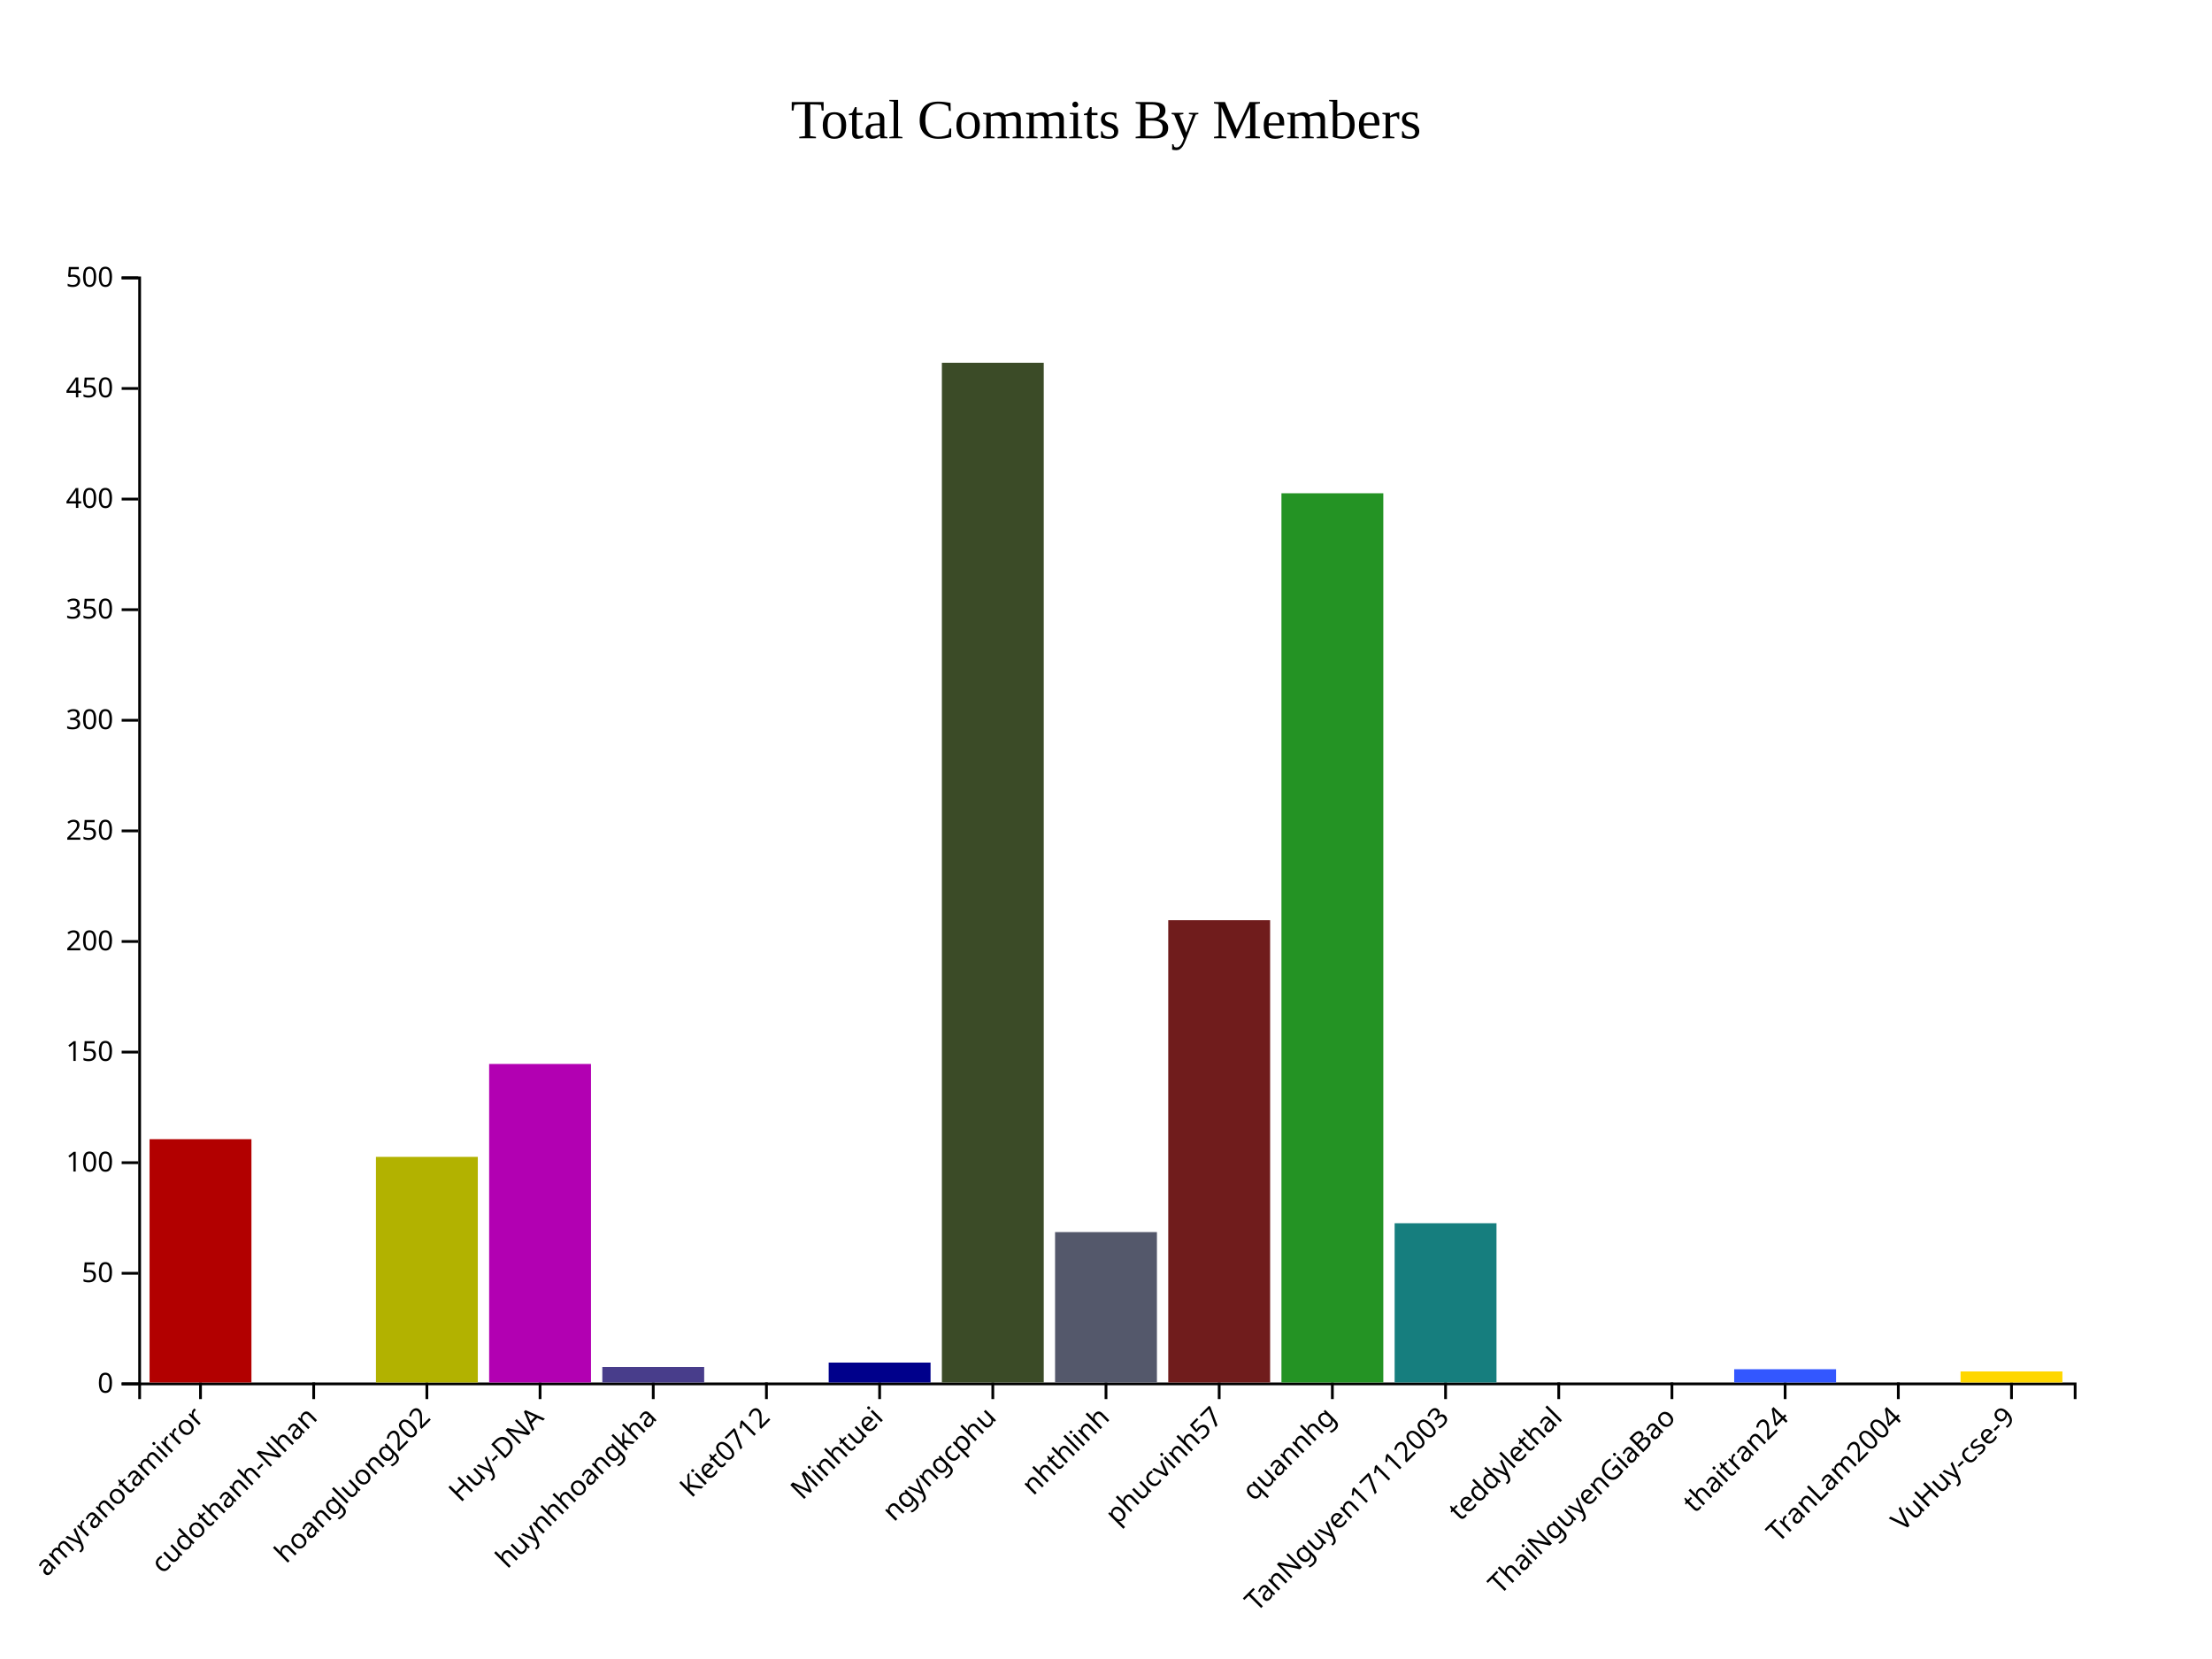
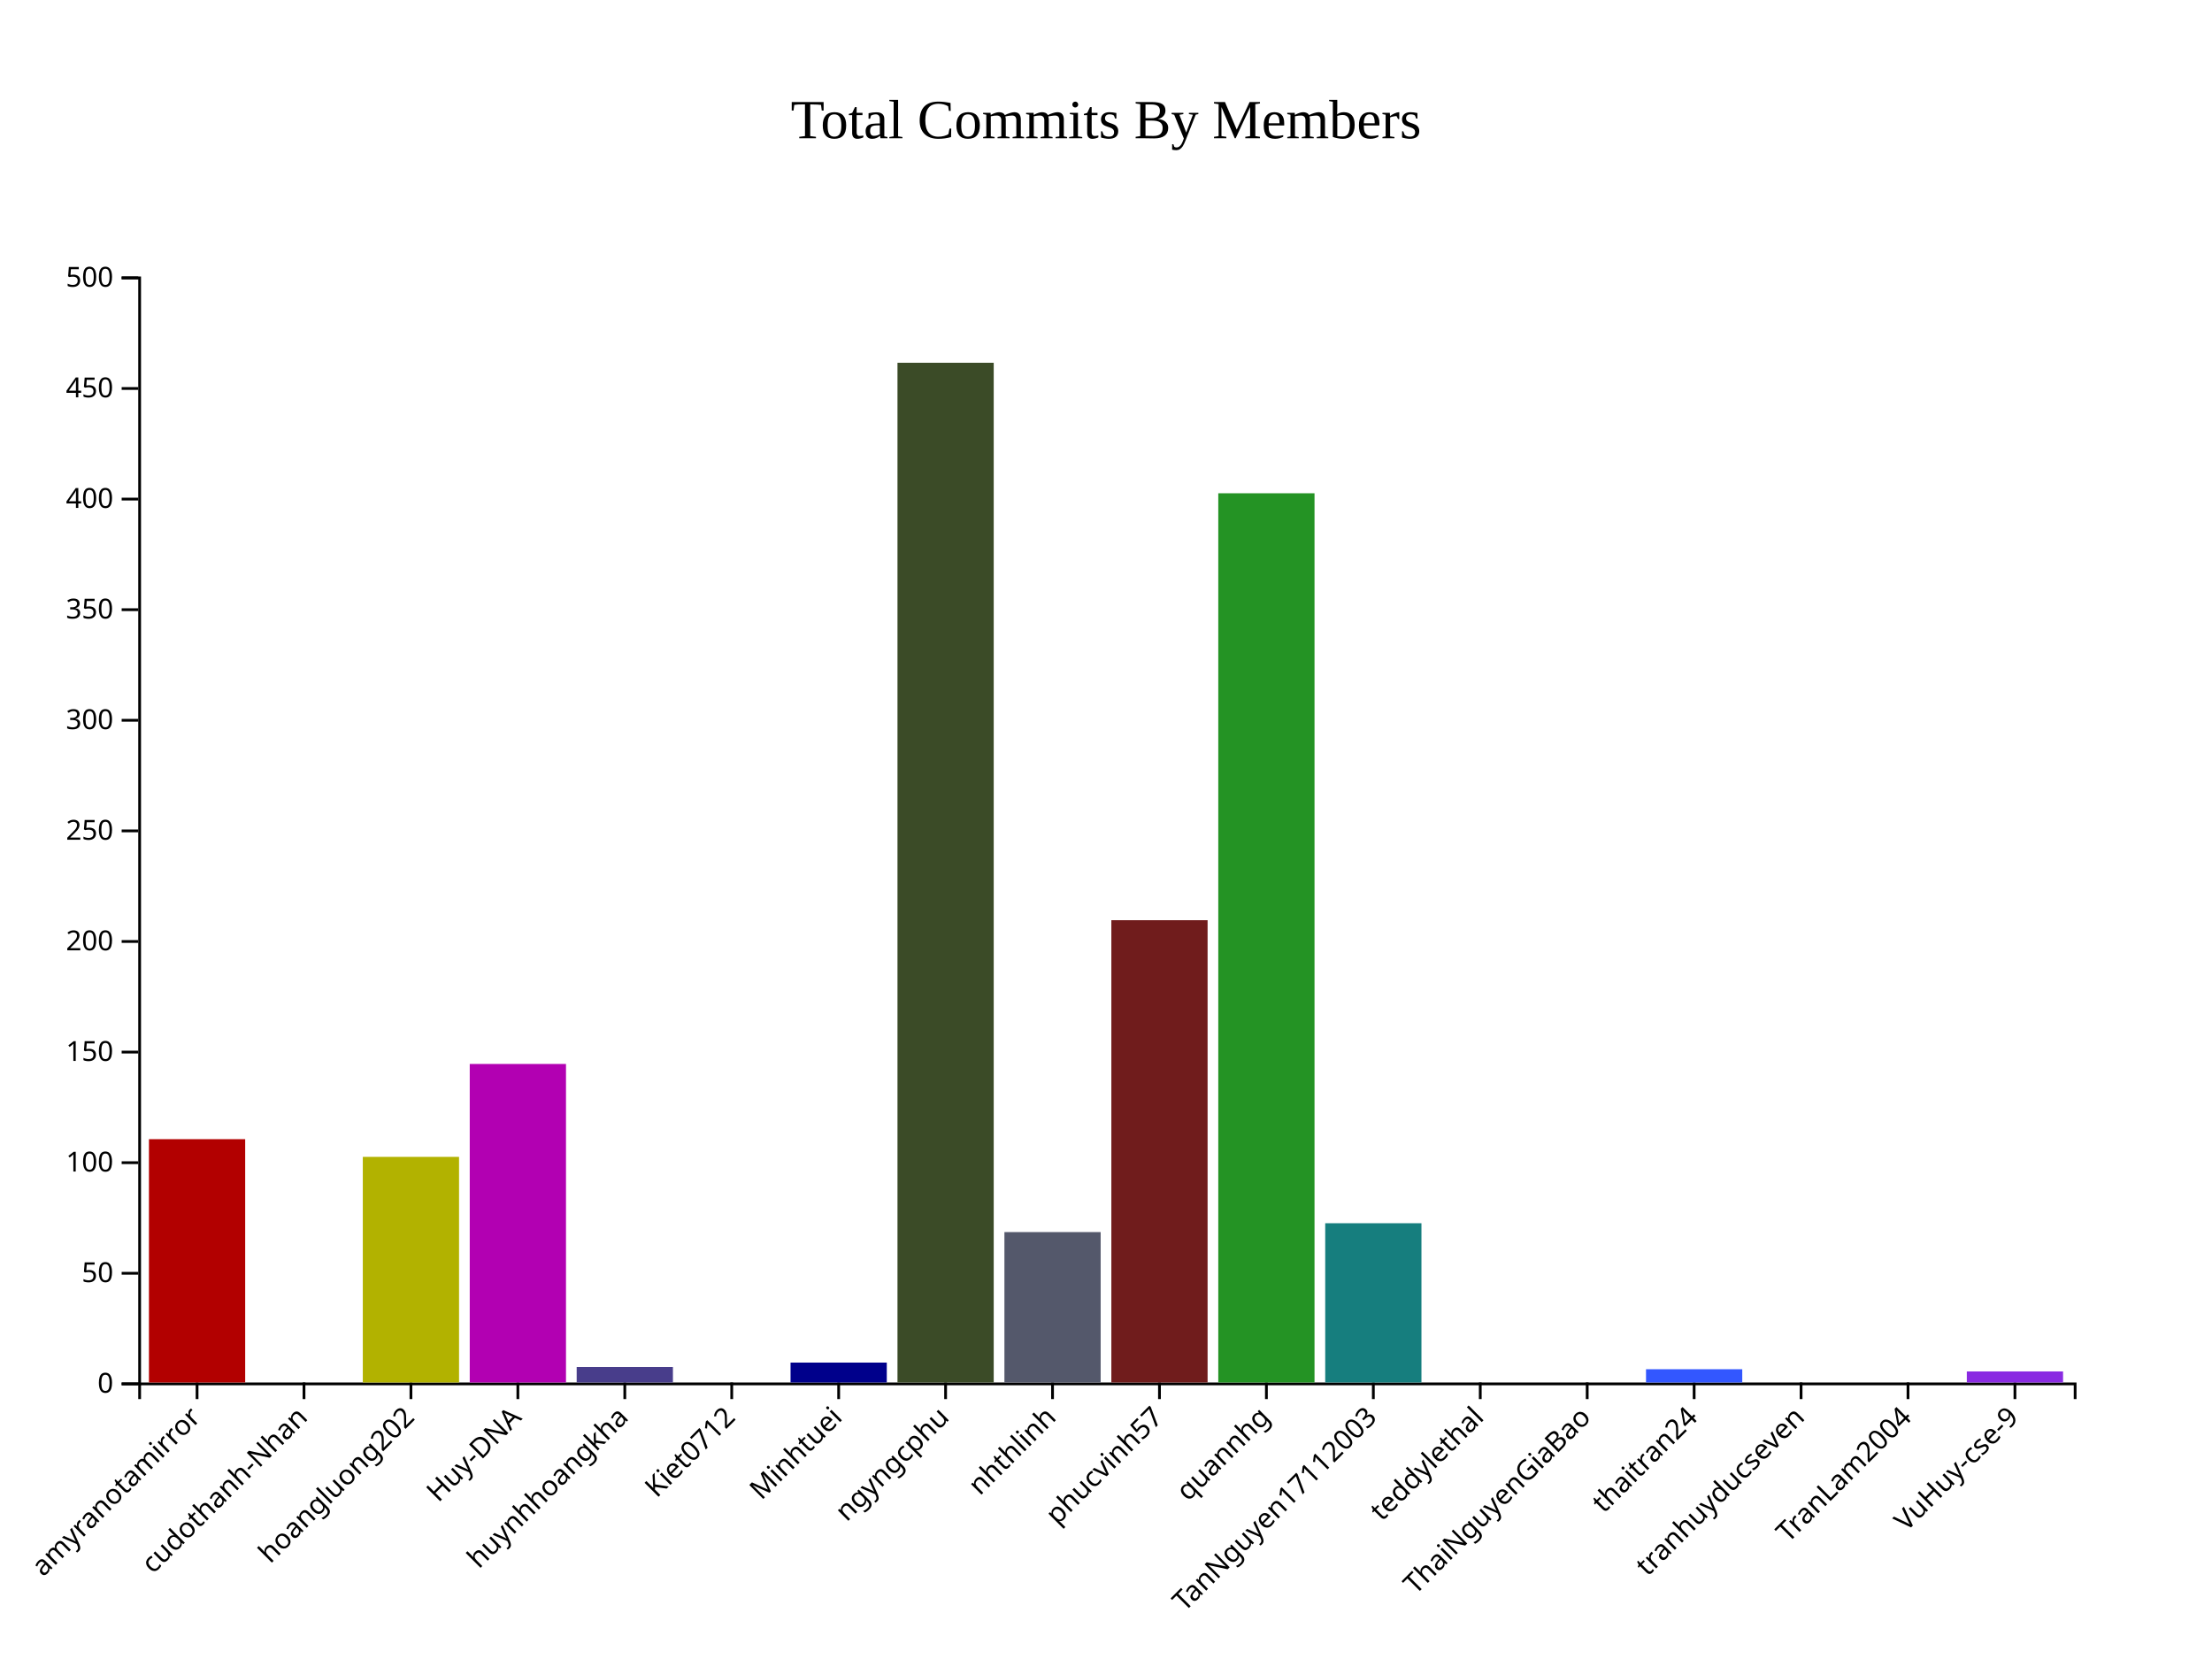
<svg xmlns="http://www.w3.org/2000/svg" style="background-color: rgb(240, 240, 240);" width="800" height="600">
  <g transform="translate(50,100)">
    <g class="x-axis" transform="translate(0,400)" fill="none" font-size="10" font-family="sans-serif" text-anchor="middle">
      <path class="domain" stroke="currentColor" d="M0.5,6V0.5H700.5V6" />
-       <g class="tick" opacity="1" transform="translate(22.51462,0)">
+       <g class="tick" opacity="1" transform="translate(21.27072,0)">
        <line stroke="currentColor" y2="6" />
        <text fill="currentColor" y="9" dy=".15em" style="text-anchor: end; overflow: visible;" dx="-.8em" transform="rotate(-45)">amyranotamirror</text>
      </g>
-       <g class="tick" opacity="1" transform="translate(63.45029,0)">
+       <g class="tick" opacity="1" transform="translate(59.94475,0)">
        <line stroke="currentColor" y2="6" />
        <text fill="currentColor" y="9" dy=".15em" style="text-anchor: end; overflow: visible;" dx="-.8em" transform="rotate(-45)">cudothanh-Nhan</text>
      </g>
-       <g class="tick" opacity="1" transform="translate(104.386,0)">
+       <g class="tick" opacity="1" transform="translate(98.61878,0)">
        <line stroke="currentColor" y2="6" />
        <text fill="currentColor" y="9" dy=".15em" style="text-anchor: end; overflow: visible;" dx="-.8em" transform="rotate(-45)">hoangluong202</text>
      </g>
-       <g class="tick" opacity="1" transform="translate(145.3216,0)">
+       <g class="tick" opacity="1" transform="translate(137.2928,0)">
        <line stroke="currentColor" y2="6" />
        <text fill="currentColor" y="9" dy=".15em" style="text-anchor: end; overflow: visible;" dx="-.8em" transform="rotate(-45)">Huy-DNA</text>
      </g>
-       <g class="tick" opacity="1" transform="translate(186.2573,0)">
+       <g class="tick" opacity="1" transform="translate(175.9669,0)">
        <line stroke="currentColor" y2="6" />
        <text fill="currentColor" y="9" dy=".15em" style="text-anchor: end; overflow: visible;" dx="-.8em" transform="rotate(-45)">huynhhoangkha</text>
      </g>
-       <g class="tick" opacity="1" transform="translate(227.193,0)">
+       <g class="tick" opacity="1" transform="translate(214.6409,0)">
        <line stroke="currentColor" y2="6" />
        <text fill="currentColor" y="9" dy=".15em" style="text-anchor: end; overflow: visible;" dx="-.8em" transform="rotate(-45)">Kiet0712</text>
      </g>
-       <g class="tick" opacity="1" transform="translate(268.1287,0)">
+       <g class="tick" opacity="1" transform="translate(253.3149,0)">
        <line stroke="currentColor" y2="6" />
        <text fill="currentColor" y="9" dy=".15em" style="text-anchor: end; overflow: visible;" dx="-.8em" transform="rotate(-45)">Minhtuei</text>
      </g>
-       <g class="tick" opacity="1" transform="translate(309.0643,0)">
+       <g class="tick" opacity="1" transform="translate(291.989,0)">
        <line stroke="currentColor" y2="6" />
        <text fill="currentColor" y="9" dy=".15em" style="text-anchor: end; overflow: visible;" dx="-.8em" transform="rotate(-45)">ngyngcphu</text>
      </g>
-       <g class="tick" opacity="1" transform="translate(350,0)">
+       <g class="tick" opacity="1" transform="translate(330.663,0)">
        <line stroke="currentColor" y2="6" />
        <text fill="currentColor" y="9" dy=".15em" style="text-anchor: end; overflow: visible;" dx="-.8em" transform="rotate(-45)">nhthlinh</text>
      </g>
-       <g class="tick" opacity="1" transform="translate(390.9357,0)">
+       <g class="tick" opacity="1" transform="translate(369.337,0)">
        <line stroke="currentColor" y2="6" />
        <text fill="currentColor" y="9" dy=".15em" style="text-anchor: end; overflow: visible;" dx="-.8em" transform="rotate(-45)">phucvinh57</text>
      </g>
-       <g class="tick" opacity="1" transform="translate(431.8713,0)">
+       <g class="tick" opacity="1" transform="translate(408.011,0)">
        <line stroke="currentColor" y2="6" />
        <text fill="currentColor" y="9" dy=".15em" style="text-anchor: end; overflow: visible;" dx="-.8em" transform="rotate(-45)">quannhg</text>
      </g>
-       <g class="tick" opacity="1" transform="translate(472.807,0)">
+       <g class="tick" opacity="1" transform="translate(446.6851,0)">
        <line stroke="currentColor" y2="6" />
        <text fill="currentColor" y="9" dy=".15em" style="text-anchor: end; overflow: visible;" dx="-.8em" transform="rotate(-45)">TanNguyen17112003</text>
      </g>
-       <g class="tick" opacity="1" transform="translate(513.7427,0)">
+       <g class="tick" opacity="1" transform="translate(485.3591,0)">
        <line stroke="currentColor" y2="6" />
        <text fill="currentColor" y="9" dy=".15em" style="text-anchor: end; overflow: visible;" dx="-.8em" transform="rotate(-45)">teddylethal</text>
      </g>
-       <g class="tick" opacity="1" transform="translate(554.6784,0)">
+       <g class="tick" opacity="1" transform="translate(524.0331,0)">
        <line stroke="currentColor" y2="6" />
        <text fill="currentColor" y="9" dy=".15em" style="text-anchor: end; overflow: visible;" dx="-.8em" transform="rotate(-45)">ThaiNguyenGiaBao</text>
      </g>
-       <g class="tick" opacity="1" transform="translate(595.614,0)">
+       <g class="tick" opacity="1" transform="translate(562.7072,0)">
        <line stroke="currentColor" y2="6" />
        <text fill="currentColor" y="9" dy=".15em" style="text-anchor: end; overflow: visible;" dx="-.8em" transform="rotate(-45)">thaitran24</text>
      </g>
-       <g class="tick" opacity="1" transform="translate(636.5497,0)">
+       <g class="tick" opacity="1" transform="translate(601.3812,0)">
+         <line stroke="currentColor" y2="6" />
+         <text fill="currentColor" y="9" dy=".15em" style="text-anchor: end; overflow: visible;" dx="-.8em" transform="rotate(-45)">tranhuyducseven</text>
+       </g>
+       <g class="tick" opacity="1" transform="translate(640.0552,0)">
        <line stroke="currentColor" y2="6" />
        <text fill="currentColor" y="9" dy=".15em" style="text-anchor: end; overflow: visible;" dx="-.8em" transform="rotate(-45)">TranLam2004</text>
      </g>
-       <g class="tick" opacity="1" transform="translate(677.4854,0)">
+       <g class="tick" opacity="1" transform="translate(678.7293,0)">
        <line stroke="currentColor" y2="6" />
        <text fill="currentColor" y="9" dy=".15em" style="text-anchor: end; overflow: visible;" dx="-.8em" transform="rotate(-45)">VuHuy-cse-9</text>
      </g>
    </g>
    <g class="y-axis" fill="none" font-size="10" font-family="sans-serif" text-anchor="end">
      <path class="domain" stroke="currentColor" d="M-6,400.5H0.5V0.5H-6" />
      <g class="tick" opacity="1" transform="translate(0,400.5)">
        <line stroke="currentColor" x2="-6" />
        <text fill="currentColor" x="-9" dy="0.32em">0</text>
      </g>
      <g class="tick" opacity="1" transform="translate(0,360.5)">
        <line stroke="currentColor" x2="-6" />
        <text fill="currentColor" x="-9" dy="0.32em">50</text>
      </g>
      <g class="tick" opacity="1" transform="translate(0,320.5)">
        <line stroke="currentColor" x2="-6" />
        <text fill="currentColor" x="-9" dy="0.32em">100</text>
      </g>
      <g class="tick" opacity="1" transform="translate(0,280.5)">
        <line stroke="currentColor" x2="-6" />
        <text fill="currentColor" x="-9" dy="0.32em">150</text>
      </g>
      <g class="tick" opacity="1" transform="translate(0,240.5)">
        <line stroke="currentColor" x2="-6" />
        <text fill="currentColor" x="-9" dy="0.32em">200</text>
      </g>
      <g class="tick" opacity="1" transform="translate(0,200.5)">
        <line stroke="currentColor" x2="-6" />
        <text fill="currentColor" x="-9" dy="0.32em">250</text>
      </g>
      <g class="tick" opacity="1" transform="translate(0,160.5)">
        <line stroke="currentColor" x2="-6" />
        <text fill="currentColor" x="-9" dy="0.32em">300</text>
      </g>
      <g class="tick" opacity="1" transform="translate(0,120.5)">
        <line stroke="currentColor" x2="-6" />
        <text fill="currentColor" x="-9" dy="0.32em">350</text>
      </g>
      <g class="tick" opacity="1" transform="translate(0,80.5)">
        <line stroke="currentColor" x2="-6" />
        <text fill="currentColor" x="-9" dy="0.32em">400</text>
      </g>
      <g class="tick" opacity="1" transform="translate(0,40.5)">
        <line stroke="currentColor" x2="-6" />
        <text fill="currentColor" x="-9" dy="0.32em">450</text>
      </g>
      <g class="tick" opacity="1" transform="translate(0,0.5)">
        <line stroke="currentColor" x2="-6" />
        <text fill="currentColor" x="-9" dy="0.32em">500</text>
      </g>
    </g>
-     <rect class="bar" x="4.094" y="312" width="36.842" height="88" fill="#B20000" />
-     <rect class="bar" x="45.029" y="400" width="36.842" height="0" fill="#0073A5" />
-     <rect class="bar" x="85.965" y="318.4" width="36.842" height="81.6" fill="#B2B200" />
-     <rect class="bar" x="126.901" y="284.8" width="36.842" height="115.2" fill="#B200B2" />
-     <rect class="bar" x="167.836" y="394.4" width="36.842" height="5.6" fill="#483D8B" />
-     <rect class="bar" x="208.772" y="400" width="36.842" height="0" fill="#CC8400" />
-     <rect class="bar" x="249.708" y="392.8" width="36.842" height="7.2" fill="#00008B" />
-     <rect class="bar" x="290.643" y="31.2" width="36.842" height="368.8" fill="#3B4B27" />
-     <rect class="bar" x="331.579" y="345.6" width="36.842" height="54.4" fill="#54586B" />
-     <rect class="bar" x="372.515" y="232.8" width="36.842" height="167.2" fill="#701C1C" />
-     <rect class="bar" x="413.45" y="78.4" width="36.842" height="321.6" fill="#249324" />
-     <rect class="bar" x="454.386" y="342.4" width="36.842" height="57.6" fill="#167E7E" />
-     <rect class="bar" x="495.322" y="400" width="36.842" height="0" fill="#FF5733" />
-     <rect class="bar" x="536.257" y="400" width="36.842" height="0" fill="#33FF57" />
-     <rect class="bar" x="577.193" y="395.2" width="36.842" height="4.8" fill="#3357FF" />
-     <rect class="bar" x="618.129" y="400" width="36.842" height="0" fill="#FF33A1" />
-     <rect class="bar" x="659.064" y="396" width="36.842" height="4" fill="#FFD700" />
+     <rect class="bar" x="3.867" y="312" width="34.807" height="88" fill="#B20000" />
+     <rect class="bar" x="42.541" y="400" width="34.807" height="0" fill="#0073A5" />
+     <rect class="bar" x="81.215" y="318.4" width="34.807" height="81.6" fill="#B2B200" />
+     <rect class="bar" x="119.89" y="284.8" width="34.807" height="115.2" fill="#B200B2" />
+     <rect class="bar" x="158.564" y="394.4" width="34.807" height="5.6" fill="#483D8B" />
+     <rect class="bar" x="197.238" y="400" width="34.807" height="0" fill="#CC8400" />
+     <rect class="bar" x="235.912" y="392.8" width="34.807" height="7.2" fill="#00008B" />
+     <rect class="bar" x="274.586" y="31.2" width="34.807" height="368.8" fill="#3B4B27" />
+     <rect class="bar" x="313.26" y="345.6" width="34.807" height="54.4" fill="#54586B" />
+     <rect class="bar" x="351.934" y="232.8" width="34.807" height="167.2" fill="#701C1C" />
+     <rect class="bar" x="390.608" y="78.4" width="34.807" height="321.6" fill="#249324" />
+     <rect class="bar" x="429.282" y="342.4" width="34.807" height="57.6" fill="#167E7E" />
+     <rect class="bar" x="467.956" y="400" width="34.807" height="0" fill="#FF5733" />
+     <rect class="bar" x="506.63" y="400" width="34.807" height="0" fill="#33FF57" />
+     <rect class="bar" x="545.304" y="395.2" width="34.807" height="4.8" fill="#3357FF" />
+     <rect class="bar" x="583.978" y="400" width="34.807" height="0" fill="#FF33A1" />
+     <rect class="bar" x="622.652" y="400" width="34.807" height="0" fill="#FFD700" />
+     <rect class="bar" x="661.326" y="396" width="34.807" height="4" fill="#8A2BE2" />
    <text x="350" y="-50" text-anchor="middle" style="font-size: 20px; fill: black;">Total Commits By Members</text>
  </g>
</svg>
